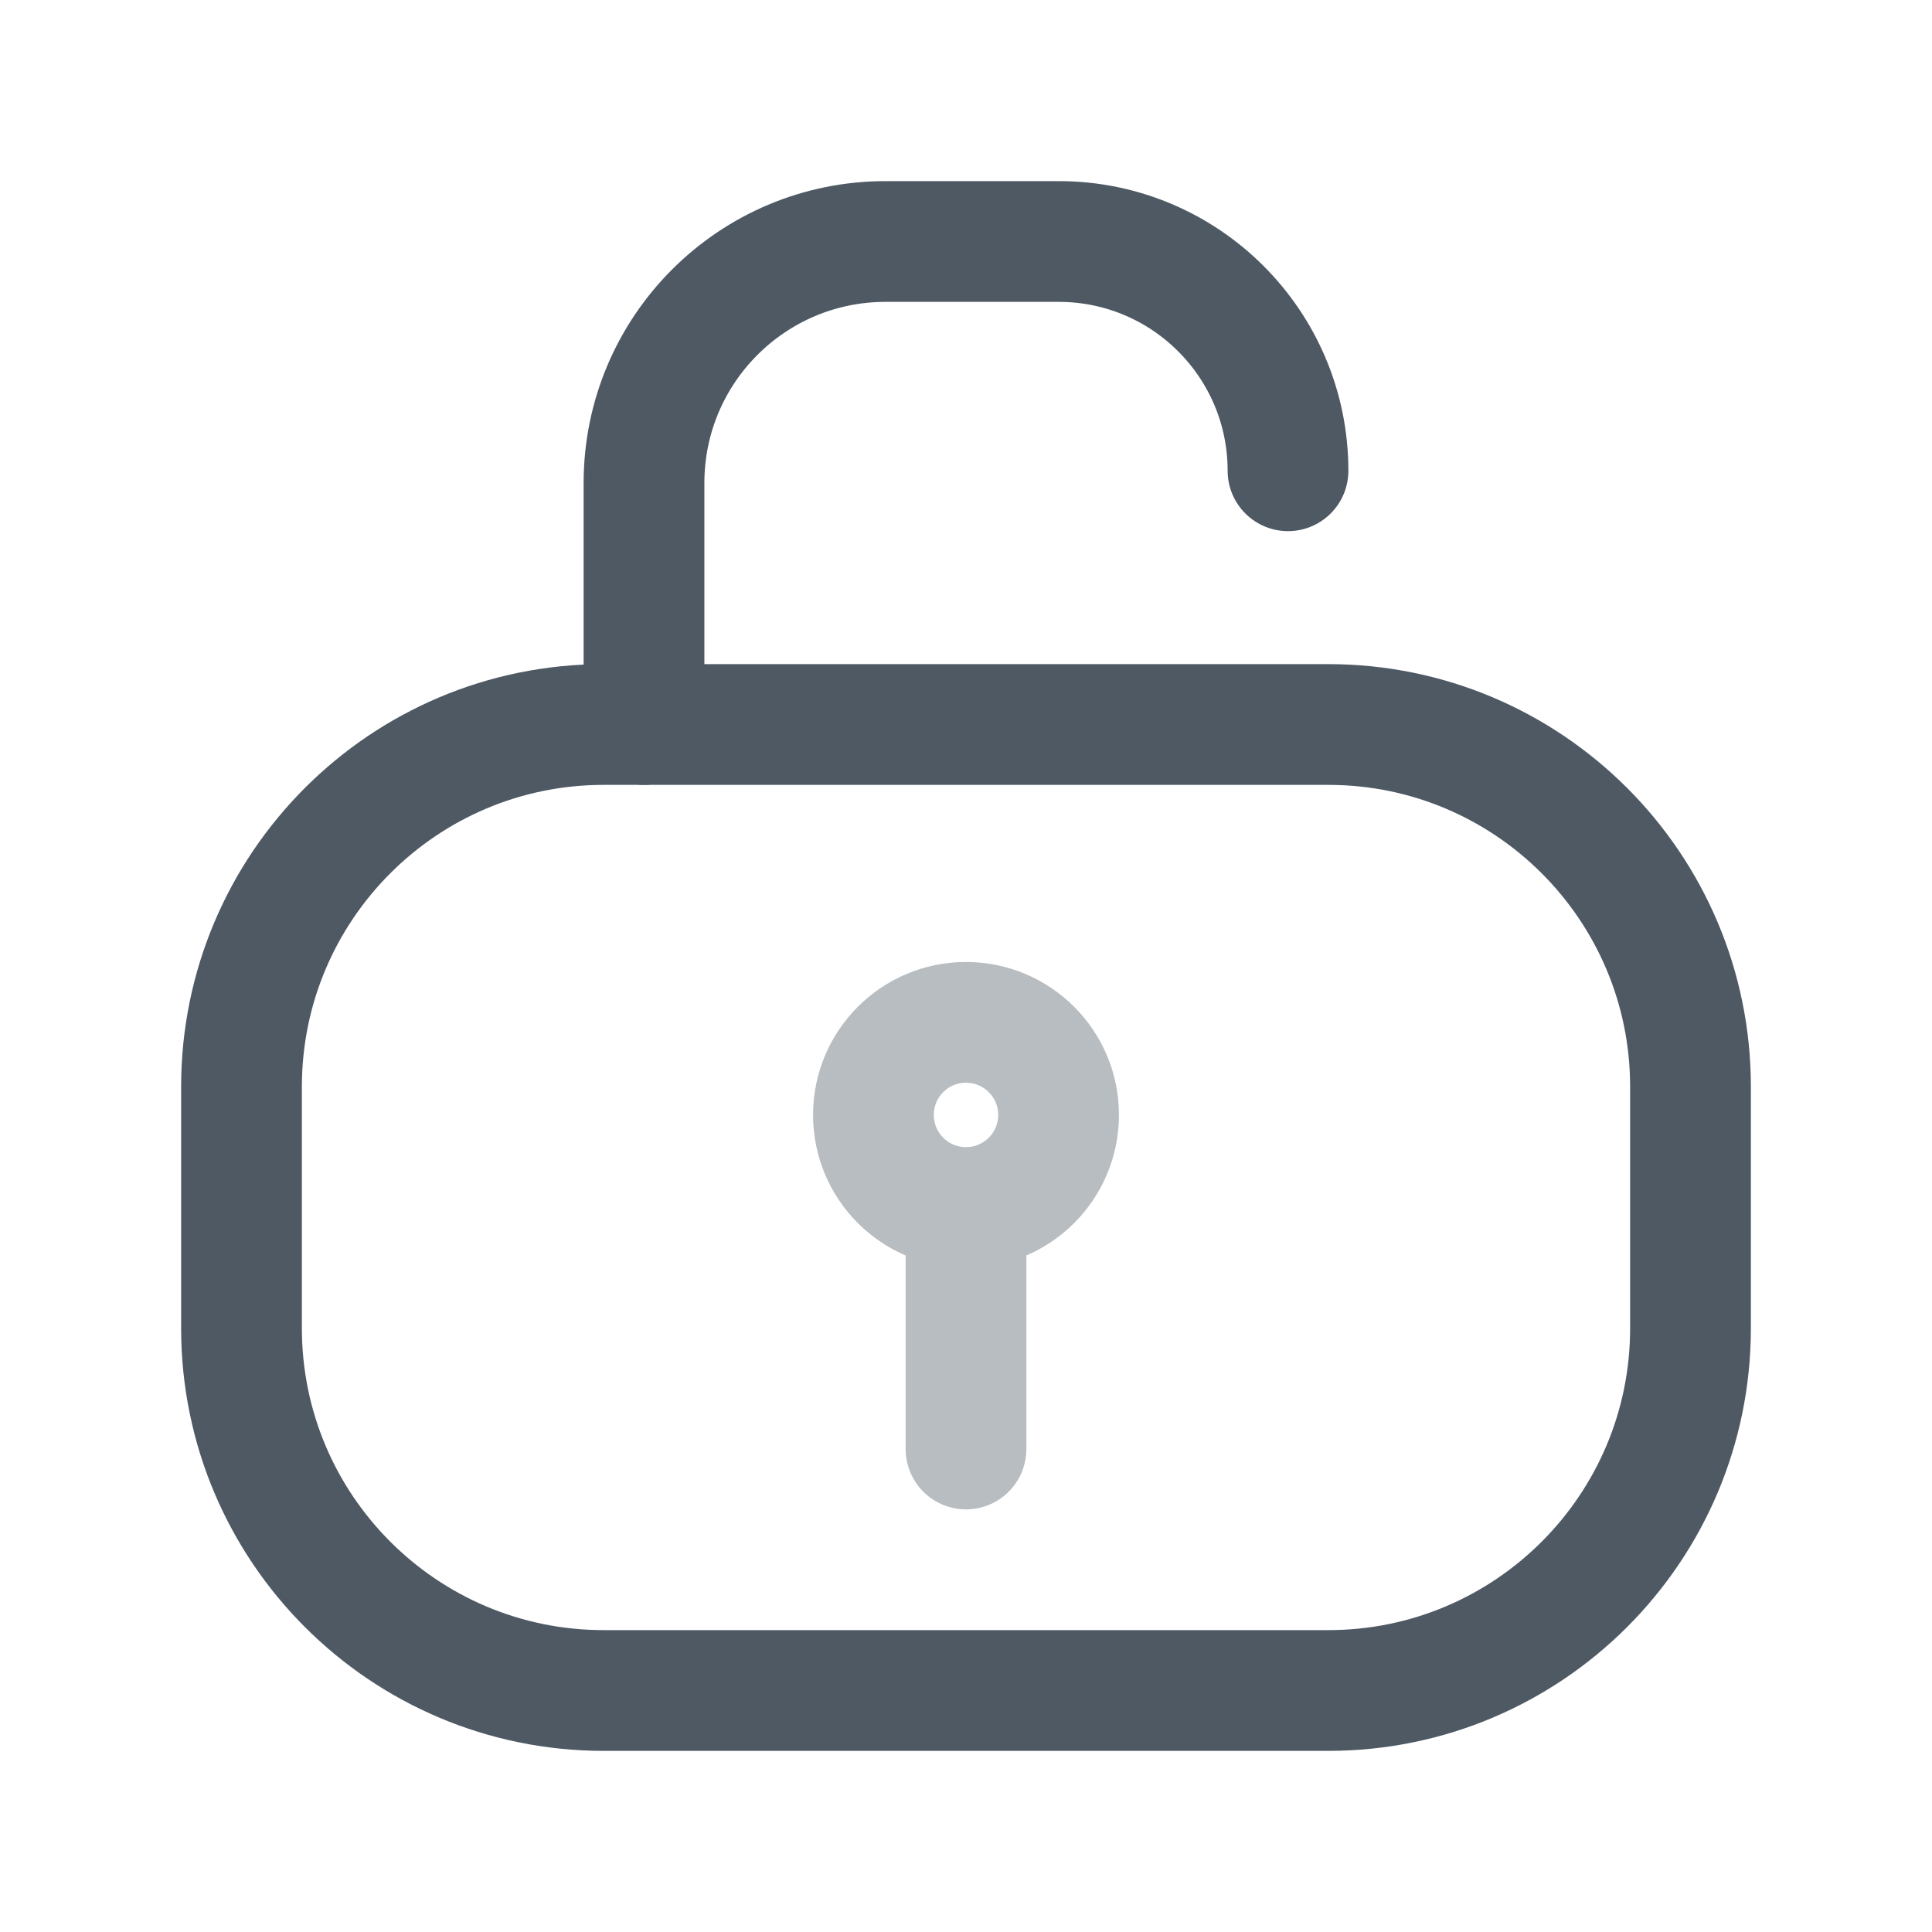
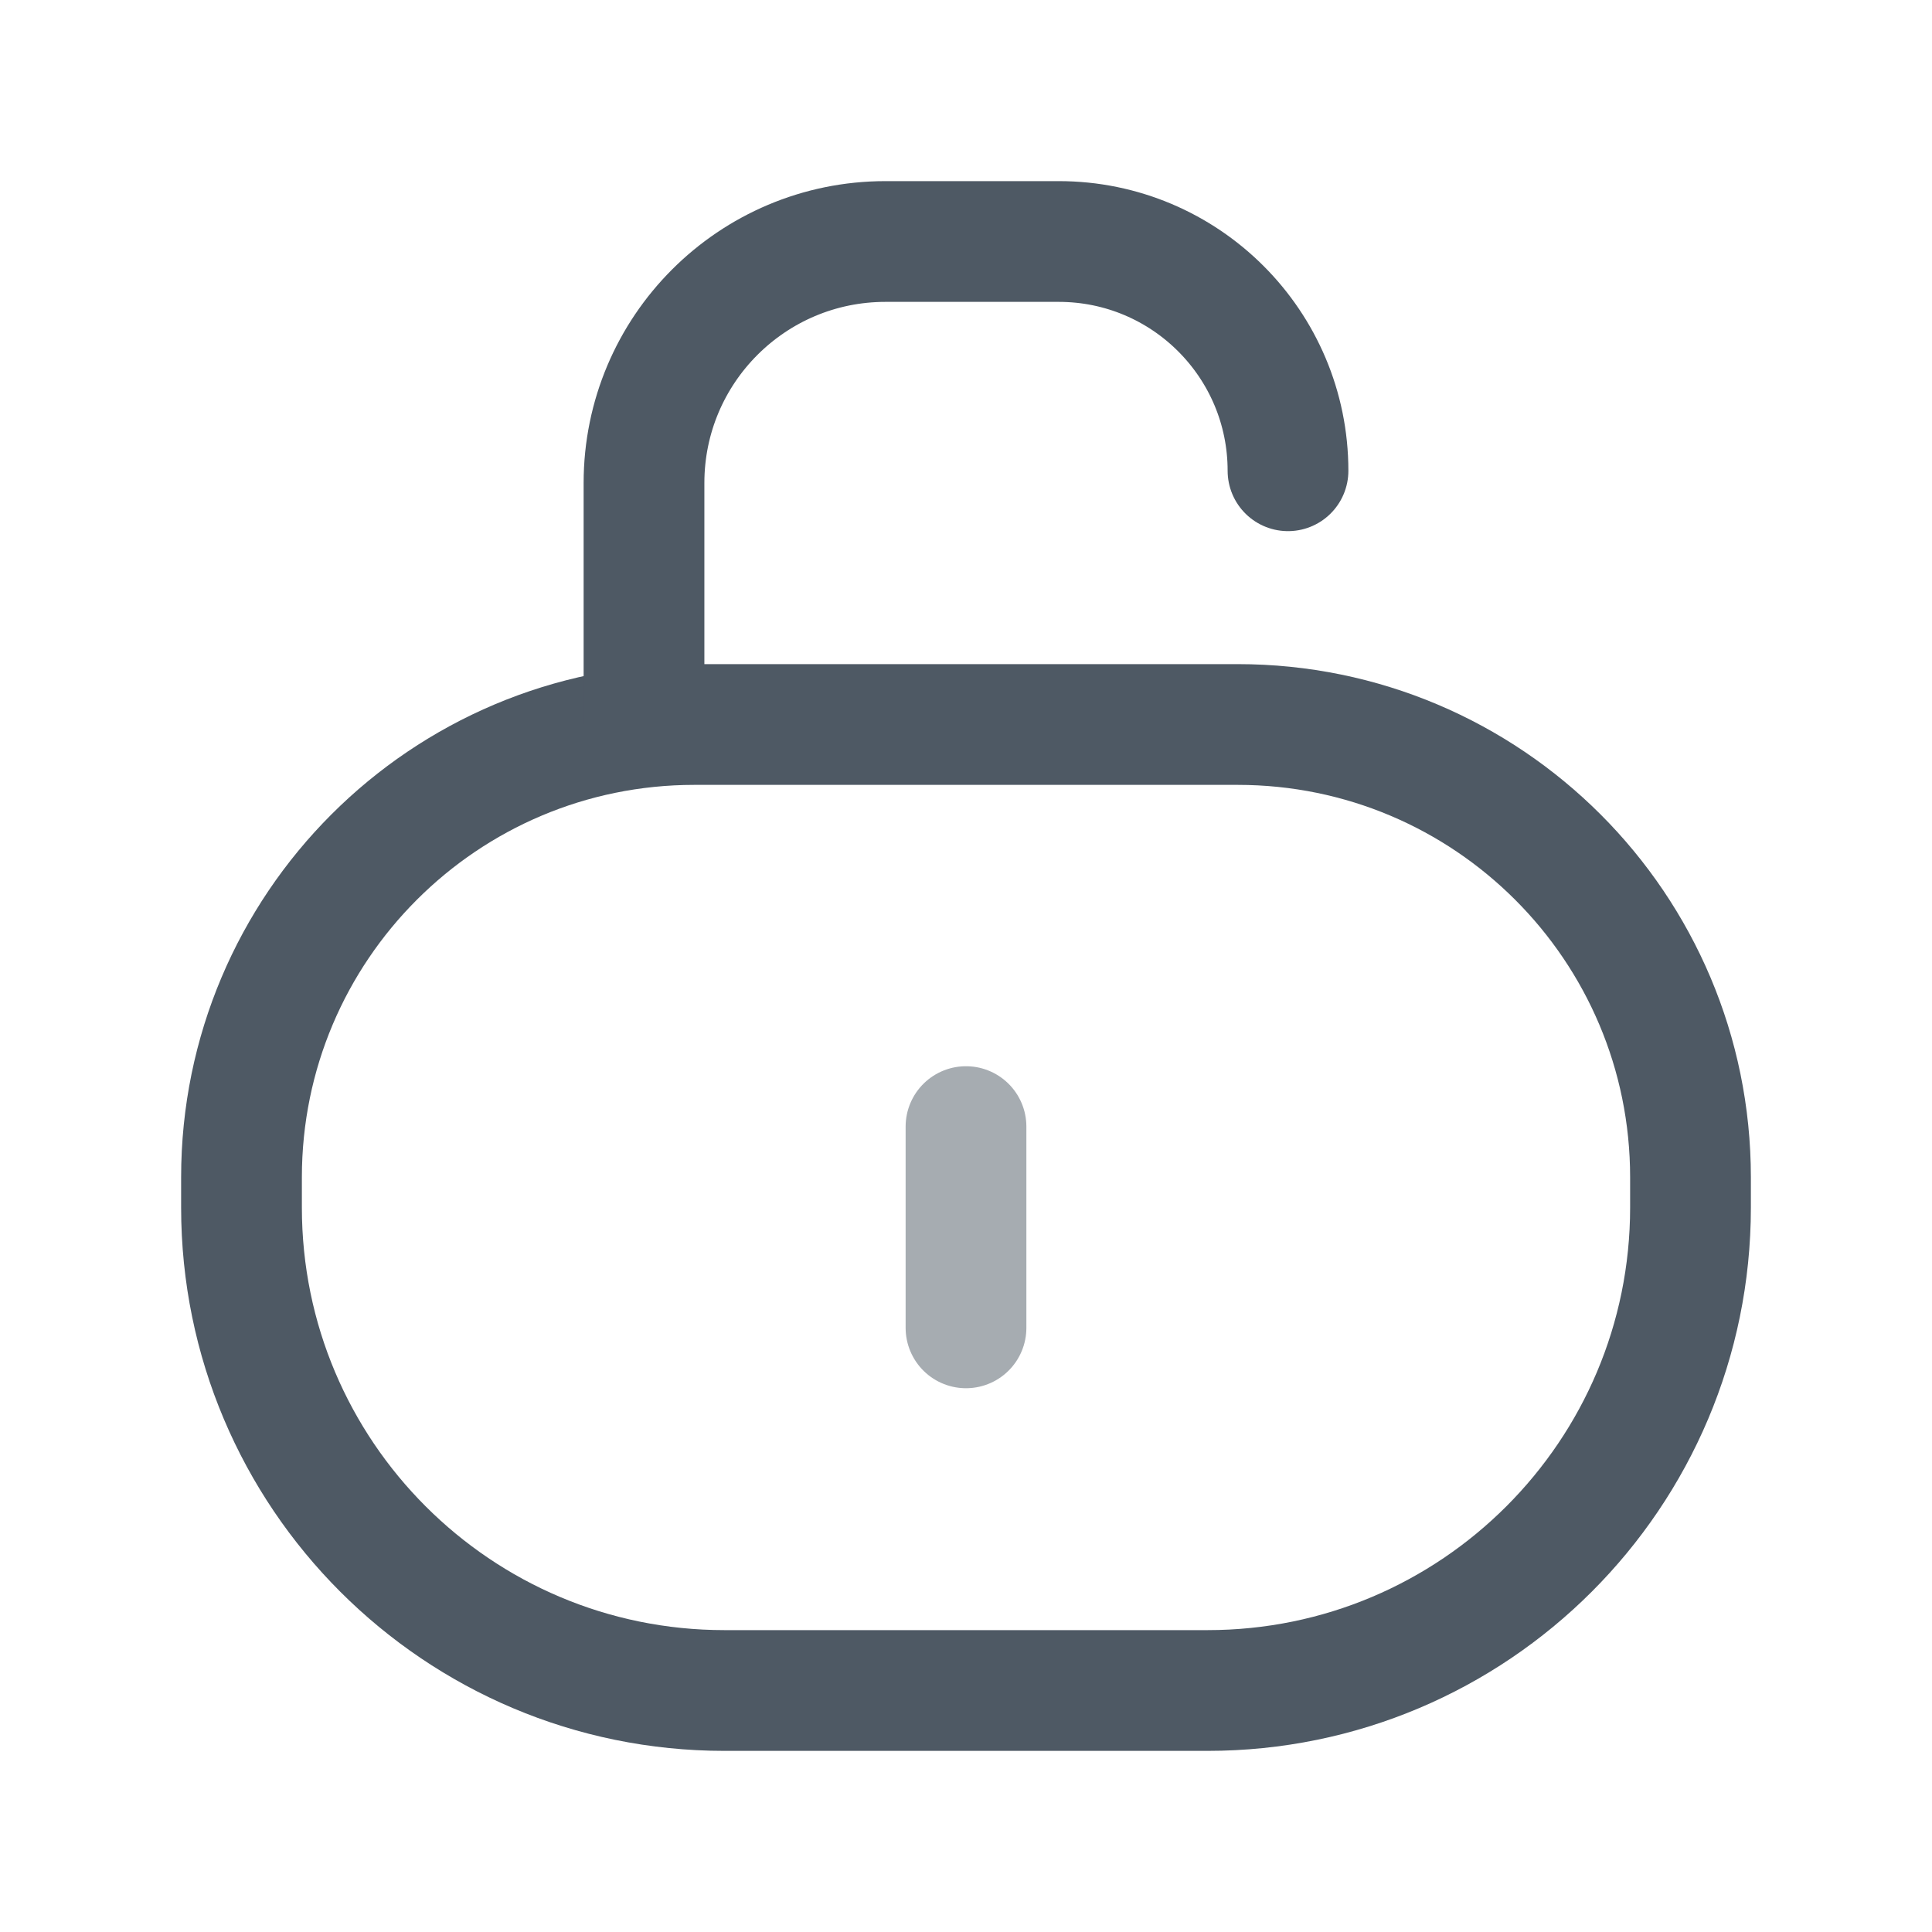
<svg xmlns="http://www.w3.org/2000/svg" width="24" height="24" viewBox="0 0 24 24" fill="none">
-   <path d="M3 13.5C3 11.015 5.015 9 7.5 9H8.625H15.375H16.5C18.985 9 21 11.015 21 13.5V16.5C21 18.985 18.985 21 16.5 21H7.5C5.015 21 3 18.985 3 16.5V13.5Z" stroke="#4E5964" stroke-width="1.5" />
+   <path d="M3 14.625C3 11.518 5.518 9 8.625 9H15.375C18.482 9 21 11.518 21 14.625V15C21 18.314 18.314 21 15 21H9C5.686 21 3 18.314 3 15V14.625Z" stroke="#4E5964" stroke-width="1.5" stroke-linecap="round" />
  <path d="M8 9V6C8 4.343 9.343 3 11 3H13.152C14.725 3 16 4.275 16 5.848" stroke="#4E5964" stroke-width="1.5" stroke-linecap="round" />
-   <path opacity="0.4" d="M12 18V15.5M13.15 13.85C13.15 14.485 12.635 15 12 15C11.364 15 10.85 14.485 10.85 13.85C10.85 13.215 11.364 12.7 12 12.7C12.635 12.7 13.15 13.215 13.15 13.85Z" stroke="#4E5964" stroke-width="1.5" stroke-linecap="round" />
+   <path opacity="0.5" d="M12 16.495V13.995" stroke="#4E5964" stroke-width="1.5" stroke-linecap="round" />
</svg>
